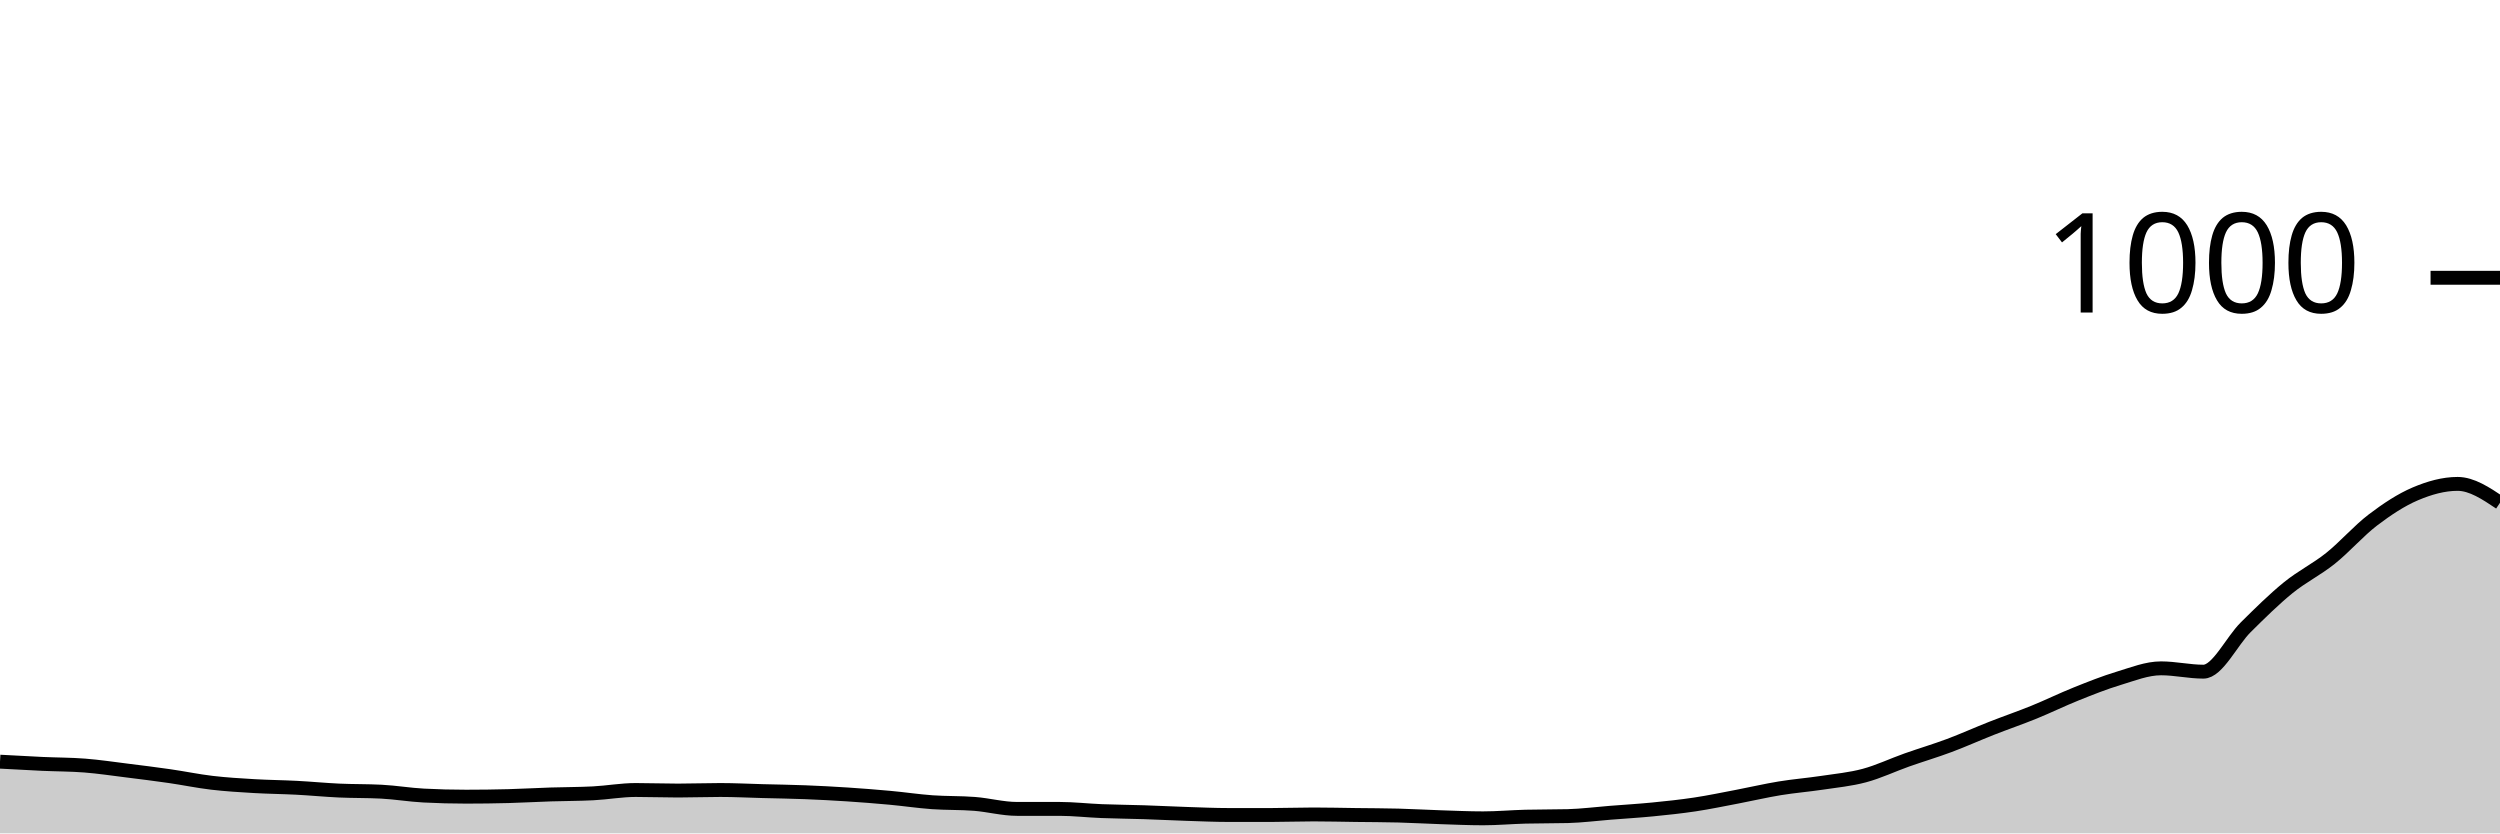
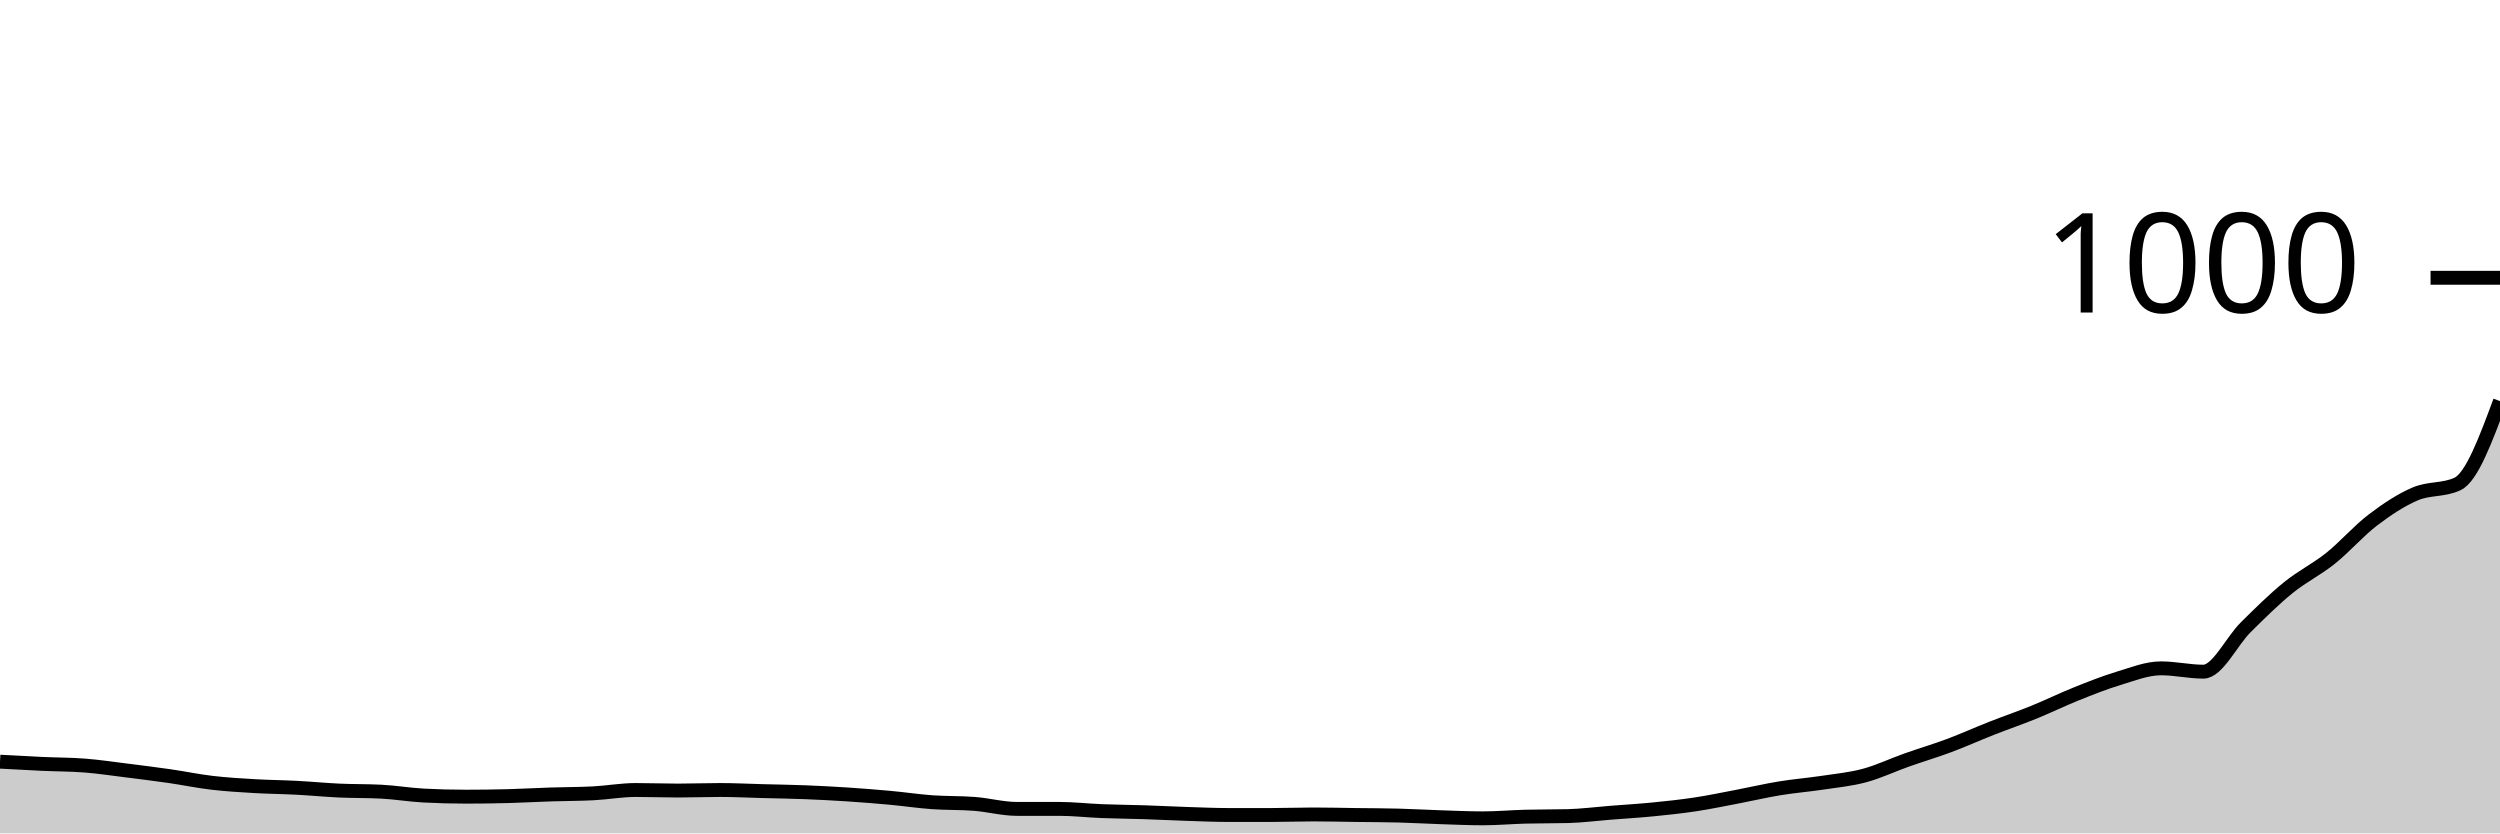
<svg xmlns="http://www.w3.org/2000/svg" viewBox="0 0 180 60">
  <g transform="translate(0,20)">
-     <path class="area" fill="rgba(0, 0, 0, 0.2)" d="M0,34.84C1.017,34.897,2.034,34.953,3.051,35C4.068,35.047,5.085,35.04,6.102,35.12C7.119,35.2,8.136,35.353,9.153,35.48C10.169,35.607,11.186,35.733,12.203,35.88C13.22,36.027,14.237,36.24,15.254,36.36C16.271,36.48,17.288,36.54,18.305,36.6C19.322,36.66,20.339,36.667,21.356,36.72C22.373,36.773,23.39,36.873,24.407,36.92C25.424,36.967,26.441,36.947,27.458,37C28.475,37.053,29.492,37.227,30.508,37.28C31.525,37.333,32.542,37.36,33.559,37.36C34.576,37.36,35.593,37.347,36.61,37.32C37.627,37.293,38.644,37.233,39.661,37.2C40.678,37.167,41.695,37.173,42.712,37.12C43.729,37.067,44.746,36.88,45.763,36.88C46.78,36.88,47.797,36.92,48.814,36.92C49.831,36.92,50.847,36.88,51.864,36.88C52.881,36.88,53.898,36.933,54.915,36.96C55.932,36.987,56.949,37,57.966,37.04C58.983,37.08,60,37.133,61.017,37.2C62.034,37.267,63.051,37.347,64.068,37.44C65.085,37.533,66.102,37.687,67.119,37.76C68.136,37.833,69.153,37.8,70.169,37.88C71.186,37.96,72.203,38.24,73.22,38.24C74.237,38.24,75.254,38.24,76.271,38.24C77.288,38.24,78.305,38.36,79.322,38.4C80.339,38.44,81.356,38.447,82.373,38.48C83.39,38.513,84.407,38.567,85.424,38.6C86.441,38.633,87.458,38.68,88.475,38.68C89.492,38.68,90.508,38.68,91.525,38.68C92.542,38.68,93.559,38.64,94.576,38.64C95.593,38.64,96.61,38.667,97.627,38.68C98.644,38.693,99.661,38.693,100.678,38.72C101.695,38.747,102.712,38.807,103.729,38.84C104.746,38.873,105.763,38.92,106.78,38.92C107.797,38.92,108.814,38.827,109.831,38.8C110.847,38.773,111.864,38.787,112.881,38.76C113.898,38.733,114.915,38.6,115.932,38.52C116.949,38.44,117.966,38.38,118.983,38.28C120,38.18,121.017,38.073,122.034,37.92C123.051,37.767,124.068,37.553,125.085,37.36C126.102,37.167,127.119,36.927,128.136,36.76C129.153,36.593,130.169,36.513,131.186,36.36C132.203,36.207,133.22,36.113,134.237,35.84C135.254,35.567,136.271,35.08,137.288,34.72C138.305,34.36,139.322,34.06,140.339,33.68C141.356,33.3,142.373,32.84,143.39,32.44C144.407,32.04,145.424,31.693,146.441,31.28C147.458,30.867,148.475,30.367,149.492,29.96C150.508,29.553,151.525,29.147,152.542,28.84C153.559,28.533,154.576,28.12,155.593,28.12C156.61,28.12,157.627,28.36,158.644,28.36C159.661,28.36,160.678,26.167,161.695,25.16C162.712,24.153,163.729,23.147,164.746,22.32C165.763,21.493,166.78,21.013,167.797,20.2C168.814,19.387,169.831,18.213,170.847,17.44C171.864,16.667,172.881,15.993,173.898,15.56C174.915,15.127,175.932,14.84,176.949,14.84C177.966,14.84,178.983,15.52,180,16.2L180,40C178.983,40,177.966,40,176.949,40C175.932,40,174.915,40,173.898,40C172.881,40,171.864,40,170.847,40C169.831,40,168.814,40,167.797,40C166.78,40,165.763,40,164.746,40C163.729,40,162.712,40,161.695,40C160.678,40,159.661,40,158.644,40C157.627,40,156.61,40,155.593,40C154.576,40,153.559,40,152.542,40C151.525,40,150.508,40,149.492,40C148.475,40,147.458,40,146.441,40C145.424,40,144.407,40,143.39,40C142.373,40,141.356,40,140.339,40C139.322,40,138.305,40,137.288,40C136.271,40,135.254,40,134.237,40C133.22,40,132.203,40,131.186,40C130.169,40,129.153,40,128.136,40C127.119,40,126.102,40,125.085,40C124.068,40,123.051,40,122.034,40C121.017,40,120,40,118.983,40C117.966,40,116.949,40,115.932,40C114.915,40,113.898,40,112.881,40C111.864,40,110.847,40,109.831,40C108.814,40,107.797,40,106.78,40C105.763,40,104.746,40,103.729,40C102.712,40,101.695,40,100.678,40C99.661,40,98.644,40,97.627,40C96.61,40,95.593,40,94.576,40C93.559,40,92.542,40,91.525,40C90.508,40,89.492,40,88.475,40C87.458,40,86.441,40,85.424,40C84.407,40,83.39,40,82.373,40C81.356,40,80.339,40,79.322,40C78.305,40,77.288,40,76.271,40C75.254,40,74.237,40,73.22,40C72.203,40,71.186,40,70.169,40C69.153,40,68.136,40,67.119,40C66.102,40,65.085,40,64.068,40C63.051,40,62.034,40,61.017,40C60,40,58.983,40,57.966,40C56.949,40,55.932,40,54.915,40C53.898,40,52.881,40,51.864,40C50.847,40,49.831,40,48.814,40C47.797,40,46.78,40,45.763,40C44.746,40,43.729,40,42.712,40C41.695,40,40.678,40,39.661,40C38.644,40,37.627,40,36.61,40C35.593,40,34.576,40,33.559,40C32.542,40,31.525,40,30.508,40C29.492,40,28.475,40,27.458,40C26.441,40,25.424,40,24.407,40C23.39,40,22.373,40,21.356,40C20.339,40,19.322,40,18.305,40C17.288,40,16.271,40,15.254,40C14.237,40,13.22,40,12.203,40C11.186,40,10.169,40,9.153,40C8.136,40,7.119,40,6.102,40C5.085,40,4.068,40,3.051,40C2.034,40,1.017,40,0,40Z" />
-     <path class="line" stroke="black" fill="none" d="M0,34.84C1.017,34.897,2.034,34.953,3.051,35C4.068,35.047,5.085,35.04,6.102,35.12C7.119,35.2,8.136,35.353,9.153,35.48C10.169,35.607,11.186,35.733,12.203,35.88C13.22,36.027,14.237,36.24,15.254,36.36C16.271,36.48,17.288,36.54,18.305,36.6C19.322,36.66,20.339,36.667,21.356,36.72C22.373,36.773,23.39,36.873,24.407,36.92C25.424,36.967,26.441,36.947,27.458,37C28.475,37.053,29.492,37.227,30.508,37.28C31.525,37.333,32.542,37.36,33.559,37.36C34.576,37.36,35.593,37.347,36.61,37.32C37.627,37.293,38.644,37.233,39.661,37.2C40.678,37.167,41.695,37.173,42.712,37.12C43.729,37.067,44.746,36.88,45.763,36.88C46.78,36.88,47.797,36.92,48.814,36.92C49.831,36.92,50.847,36.88,51.864,36.88C52.881,36.88,53.898,36.933,54.915,36.96C55.932,36.987,56.949,37,57.966,37.04C58.983,37.08,60,37.133,61.017,37.2C62.034,37.267,63.051,37.347,64.068,37.44C65.085,37.533,66.102,37.687,67.119,37.76C68.136,37.833,69.153,37.8,70.169,37.88C71.186,37.96,72.203,38.24,73.22,38.24C74.237,38.24,75.254,38.24,76.271,38.24C77.288,38.24,78.305,38.36,79.322,38.4C80.339,38.44,81.356,38.447,82.373,38.48C83.39,38.513,84.407,38.567,85.424,38.6C86.441,38.633,87.458,38.68,88.475,38.68C89.492,38.68,90.508,38.68,91.525,38.68C92.542,38.68,93.559,38.64,94.576,38.64C95.593,38.64,96.61,38.667,97.627,38.68C98.644,38.693,99.661,38.693,100.678,38.72C101.695,38.747,102.712,38.807,103.729,38.84C104.746,38.873,105.763,38.92,106.78,38.92C107.797,38.92,108.814,38.827,109.831,38.8C110.847,38.773,111.864,38.787,112.881,38.76C113.898,38.733,114.915,38.6,115.932,38.52C116.949,38.44,117.966,38.38,118.983,38.28C120,38.18,121.017,38.073,122.034,37.92C123.051,37.767,124.068,37.553,125.085,37.36C126.102,37.167,127.119,36.927,128.136,36.76C129.153,36.593,130.169,36.513,131.186,36.36C132.203,36.207,133.22,36.113,134.237,35.84C135.254,35.567,136.271,35.08,137.288,34.72C138.305,34.36,139.322,34.06,140.339,33.68C141.356,33.3,142.373,32.84,143.39,32.44C144.407,32.04,145.424,31.693,146.441,31.28C147.458,30.867,148.475,30.367,149.492,29.96C150.508,29.553,151.525,29.147,152.542,28.84C153.559,28.533,154.576,28.12,155.593,28.12C156.61,28.12,157.627,28.36,158.644,28.36C159.661,28.36,160.678,26.167,161.695,25.16C162.712,24.153,163.729,23.147,164.746,22.32C165.763,21.493,166.78,21.013,167.797,20.2C168.814,19.387,169.831,18.213,170.847,17.44C171.864,16.667,172.881,15.993,173.898,15.56C174.915,15.127,175.932,14.84,176.949,14.84C177.966,14.84,178.983,15.52,180,16.2" />
+     <path class="area" fill="rgba(0, 0, 0, 0.2)" d="M0,34.84C1.017,34.897,2.034,34.953,3.051,35C4.068,35.047,5.085,35.04,6.102,35.12C7.119,35.2,8.136,35.353,9.153,35.48C10.169,35.607,11.186,35.733,12.203,35.88C13.22,36.027,14.237,36.24,15.254,36.36C16.271,36.48,17.288,36.54,18.305,36.6C19.322,36.66,20.339,36.667,21.356,36.72C22.373,36.773,23.39,36.873,24.407,36.92C25.424,36.967,26.441,36.947,27.458,37C28.475,37.053,29.492,37.227,30.508,37.28C31.525,37.333,32.542,37.36,33.559,37.36C34.576,37.36,35.593,37.347,36.61,37.32C37.627,37.293,38.644,37.233,39.661,37.2C40.678,37.167,41.695,37.173,42.712,37.12C43.729,37.067,44.746,36.88,45.763,36.88C46.78,36.88,47.797,36.92,48.814,36.92C49.831,36.92,50.847,36.88,51.864,36.88C52.881,36.88,53.898,36.933,54.915,36.96C55.932,36.987,56.949,37,57.966,37.04C58.983,37.08,60,37.133,61.017,37.2C62.034,37.267,63.051,37.347,64.068,37.44C65.085,37.533,66.102,37.687,67.119,37.76C68.136,37.833,69.153,37.8,70.169,37.88C71.186,37.96,72.203,38.24,73.22,38.24C74.237,38.24,75.254,38.24,76.271,38.24C77.288,38.24,78.305,38.36,79.322,38.4C80.339,38.44,81.356,38.447,82.373,38.48C83.39,38.513,84.407,38.567,85.424,38.6C86.441,38.633,87.458,38.68,88.475,38.68C89.492,38.68,90.508,38.68,91.525,38.68C92.542,38.68,93.559,38.64,94.576,38.64C95.593,38.64,96.61,38.667,97.627,38.68C98.644,38.693,99.661,38.693,100.678,38.72C101.695,38.747,102.712,38.807,103.729,38.84C104.746,38.873,105.763,38.92,106.78,38.92C107.797,38.92,108.814,38.827,109.831,38.8C110.847,38.773,111.864,38.787,112.881,38.76C113.898,38.733,114.915,38.6,115.932,38.52C116.949,38.44,117.966,38.38,118.983,38.28C120,38.18,121.017,38.073,122.034,37.92C123.051,37.767,124.068,37.553,125.085,37.36C126.102,37.167,127.119,36.927,128.136,36.76C129.153,36.593,130.169,36.513,131.186,36.36C132.203,36.207,133.22,36.113,134.237,35.84C135.254,35.567,136.271,35.08,137.288,34.72C138.305,34.36,139.322,34.06,140.339,33.68C141.356,33.3,142.373,32.84,143.39,32.44C144.407,32.04,145.424,31.693,146.441,31.28C147.458,30.867,148.475,30.367,149.492,29.96C150.508,29.553,151.525,29.147,152.542,28.84C153.559,28.533,154.576,28.12,155.593,28.12C156.61,28.12,157.627,28.36,158.644,28.36C159.661,28.36,160.678,26.167,161.695,25.16C162.712,24.153,163.729,23.147,164.746,22.32C165.763,21.493,166.78,21.013,167.797,20.2C168.814,19.387,169.831,18.213,170.847,17.44C171.864,16.667,172.881,15.993,173.898,15.56C174.915,15.127,175.932,15.32,176.949,14.84C177.966,14.36,178.983,11.62,180,8.88L180,40C178.983,40,177.966,40,176.949,40C175.932,40,174.915,40,173.898,40C172.881,40,171.864,40,170.847,40C169.831,40,168.814,40,167.797,40C166.78,40,165.763,40,164.746,40C163.729,40,162.712,40,161.695,40C160.678,40,159.661,40,158.644,40C157.627,40,156.61,40,155.593,40C154.576,40,153.559,40,152.542,40C151.525,40,150.508,40,149.492,40C148.475,40,147.458,40,146.441,40C145.424,40,144.407,40,143.39,40C142.373,40,141.356,40,140.339,40C139.322,40,138.305,40,137.288,40C136.271,40,135.254,40,134.237,40C133.22,40,132.203,40,131.186,40C130.169,40,129.153,40,128.136,40C127.119,40,126.102,40,125.085,40C124.068,40,123.051,40,122.034,40C121.017,40,120,40,118.983,40C117.966,40,116.949,40,115.932,40C114.915,40,113.898,40,112.881,40C111.864,40,110.847,40,109.831,40C108.814,40,107.797,40,106.78,40C105.763,40,104.746,40,103.729,40C102.712,40,101.695,40,100.678,40C99.661,40,98.644,40,97.627,40C96.61,40,95.593,40,94.576,40C93.559,40,92.542,40,91.525,40C90.508,40,89.492,40,88.475,40C87.458,40,86.441,40,85.424,40C84.407,40,83.39,40,82.373,40C81.356,40,80.339,40,79.322,40C78.305,40,77.288,40,76.271,40C75.254,40,74.237,40,73.22,40C72.203,40,71.186,40,70.169,40C69.153,40,68.136,40,67.119,40C66.102,40,65.085,40,64.068,40C63.051,40,62.034,40,61.017,40C60,40,58.983,40,57.966,40C56.949,40,55.932,40,54.915,40C53.898,40,52.881,40,51.864,40C50.847,40,49.831,40,48.814,40C47.797,40,46.78,40,45.763,40C44.746,40,43.729,40,42.712,40C41.695,40,40.678,40,39.661,40C38.644,40,37.627,40,36.61,40C35.593,40,34.576,40,33.559,40C32.542,40,31.525,40,30.508,40C29.492,40,28.475,40,27.458,40C26.441,40,25.424,40,24.407,40C23.39,40,22.373,40,21.356,40C20.339,40,19.322,40,18.305,40C17.288,40,16.271,40,15.254,40C14.237,40,13.22,40,12.203,40C11.186,40,10.169,40,9.153,40C8.136,40,7.119,40,6.102,40C5.085,40,4.068,40,3.051,40C2.034,40,1.017,40,0,40Z" />
+     <path class="line" stroke="black" fill="none" d="M0,34.84C1.017,34.897,2.034,34.953,3.051,35C4.068,35.047,5.085,35.04,6.102,35.12C7.119,35.2,8.136,35.353,9.153,35.48C10.169,35.607,11.186,35.733,12.203,35.88C13.22,36.027,14.237,36.24,15.254,36.36C16.271,36.48,17.288,36.54,18.305,36.6C19.322,36.66,20.339,36.667,21.356,36.72C22.373,36.773,23.39,36.873,24.407,36.92C25.424,36.967,26.441,36.947,27.458,37C28.475,37.053,29.492,37.227,30.508,37.28C31.525,37.333,32.542,37.36,33.559,37.36C34.576,37.36,35.593,37.347,36.61,37.32C37.627,37.293,38.644,37.233,39.661,37.2C40.678,37.167,41.695,37.173,42.712,37.12C43.729,37.067,44.746,36.88,45.763,36.88C46.78,36.88,47.797,36.92,48.814,36.92C49.831,36.92,50.847,36.88,51.864,36.88C52.881,36.88,53.898,36.933,54.915,36.96C55.932,36.987,56.949,37,57.966,37.04C58.983,37.08,60,37.133,61.017,37.2C62.034,37.267,63.051,37.347,64.068,37.44C65.085,37.533,66.102,37.687,67.119,37.76C68.136,37.833,69.153,37.8,70.169,37.88C71.186,37.96,72.203,38.24,73.22,38.24C74.237,38.24,75.254,38.24,76.271,38.24C77.288,38.24,78.305,38.36,79.322,38.4C80.339,38.44,81.356,38.447,82.373,38.48C83.39,38.513,84.407,38.567,85.424,38.6C86.441,38.633,87.458,38.68,88.475,38.68C89.492,38.68,90.508,38.68,91.525,38.68C92.542,38.68,93.559,38.64,94.576,38.64C95.593,38.64,96.61,38.667,97.627,38.68C98.644,38.693,99.661,38.693,100.678,38.72C101.695,38.747,102.712,38.807,103.729,38.84C104.746,38.873,105.763,38.92,106.78,38.92C107.797,38.92,108.814,38.827,109.831,38.8C110.847,38.773,111.864,38.787,112.881,38.76C113.898,38.733,114.915,38.6,115.932,38.52C116.949,38.44,117.966,38.38,118.983,38.28C120,38.18,121.017,38.073,122.034,37.92C123.051,37.767,124.068,37.553,125.085,37.36C126.102,37.167,127.119,36.927,128.136,36.76C129.153,36.593,130.169,36.513,131.186,36.36C132.203,36.207,133.22,36.113,134.237,35.84C135.254,35.567,136.271,35.08,137.288,34.72C138.305,34.36,139.322,34.06,140.339,33.68C141.356,33.3,142.373,32.84,143.39,32.44C144.407,32.04,145.424,31.693,146.441,31.28C147.458,30.867,148.475,30.367,149.492,29.96C150.508,29.553,151.525,29.147,152.542,28.84C153.559,28.533,154.576,28.12,155.593,28.12C156.61,28.12,157.627,28.36,158.644,28.36C159.661,28.36,160.678,26.167,161.695,25.16C162.712,24.153,163.729,23.147,164.746,22.32C165.763,21.493,166.78,21.013,167.797,20.2C168.814,19.387,169.831,18.213,170.847,17.44C171.864,16.667,172.881,15.993,173.898,15.56C174.915,15.127,175.932,15.32,176.949,14.84C177.966,14.36,178.983,11.62,180,8.88" />
    <path class="axis-ceiling" stroke-width="1" stroke="black" fill="none" d="M175,0L180,0" />
    <text class="axis-ceiling-label" font-family="sans-serif" text-anchor="end" font-size="10px" x="170" y="2.5">1000</text>
  </g>
</svg>
